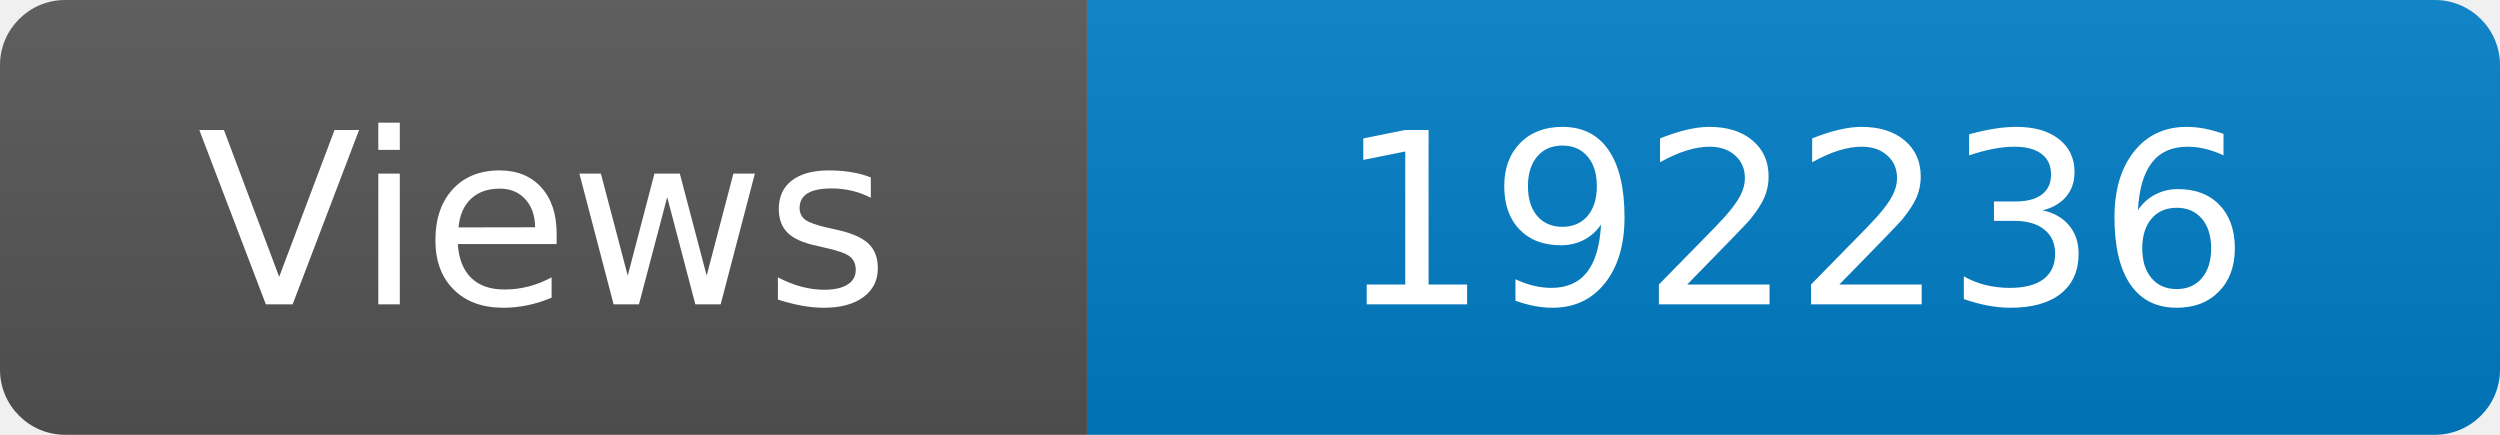
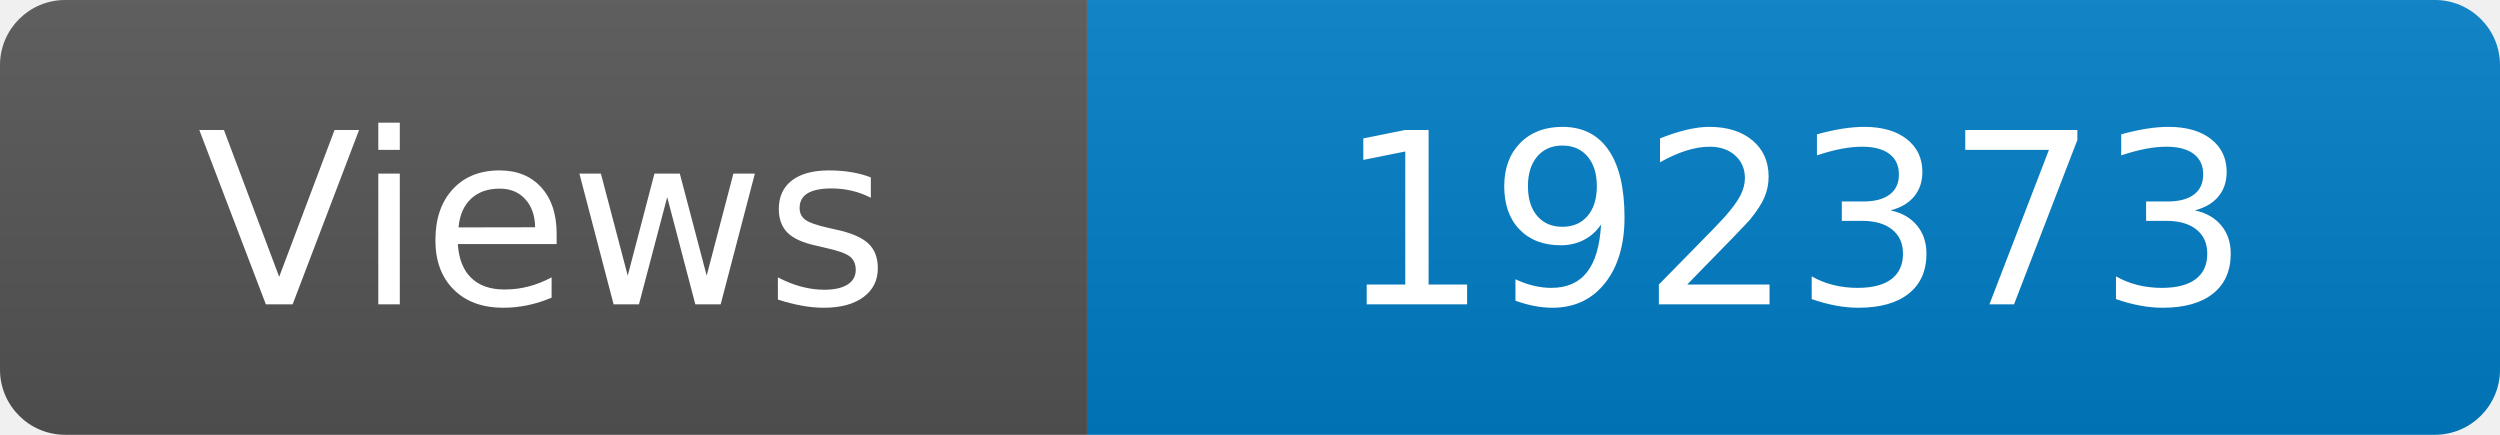
<svg xmlns="http://www.w3.org/2000/svg" width="115" height="20" role="img" aria-label="Maintained?: yes">
  <linearGradient id="s" x2="0" y2="100%">
    <stop offset="0" stop-color="#bbb" stop-opacity=".1" />
    <stop offset="1" stop-opacity=".1" />
  </linearGradient>
  <clipPath id="r">
    <rect width="115" height="20" rx="3" fill="#fff" />
  </clipPath>
  <g clip-path="url(#r)">
    <rect width="50" height="20" fill="#555" />
    <rect x="50" width="160" height="20" fill="#007ec6" />
    <rect width="115" height="20" fill="url(#s)" />
  </g>
  <g fill="#fff" text-anchor="middle" font-family="Verdana,Geneva,DejaVu Sans,sans-serif" font-size="110">
    <text x="250" y="140" transform="scale(.1)" fill="#fff">Views</text>
-     <text x="825" y="140" transform="scale(.1)" fill="#fff">192236</text>
+     <text x="825" y="140" transform="scale(.1)" fill="#fff">192373</text>
  </g>
</svg>
